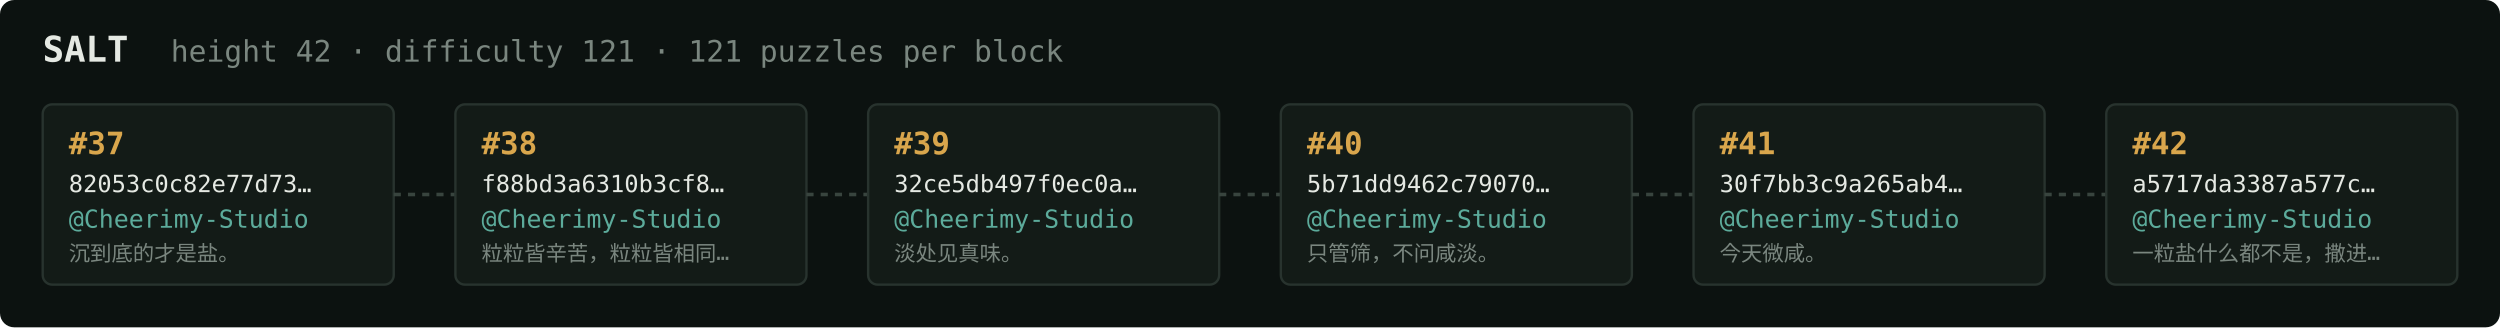
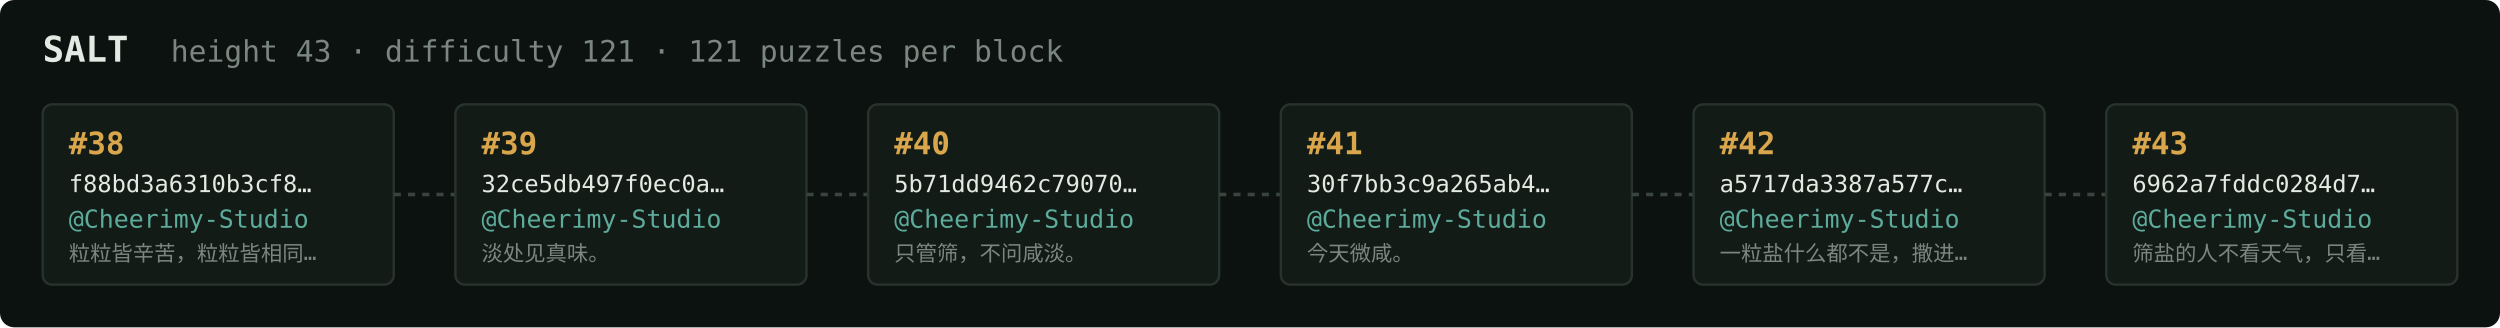
<svg xmlns="http://www.w3.org/2000/svg" width="1054" height="138" viewBox="0 0 1054 138" font-family="ui-monospace,SFMono-Regular,Menlo,monospace">
  <rect fill="#0c1210" width="1054" height="138" rx="6" />
  <text x="18" y="26" fill="#e5e9e3" font-size="15" font-weight="700">SALT</text>
-   <text x="72" y="26" fill="#7a867f" font-size="12.5">height 42 · difficulty 121 · 121 puzzles per block</text>
+   <text x="72" y="26" fill="#7a867f" font-size="12.5">height 43 · difficulty 121 · 121 puzzles per block</text>
  <rect x="18" y="44" width="148" height="76" rx="4" fill="#131b17" stroke="#28332e" stroke-width="1" />
-   <text x="29" y="65" fill="#d9a64c" font-size="13" font-weight="700">#37</text>
-   <text x="29" y="81" fill="#e5e9e3" font-size="10">82053c0c82e77d73…</text>
+   <text x="29" y="65" fill="#d9a64c" font-size="13" font-weight="700">#38</text>
+   <text x="29" y="81" fill="#e5e9e3" font-size="10">f88bd3a6310b3cf8…</text>
  <text x="29" y="96" fill="#5cab9b" font-size="10.5">@Cheerimy-Studio</text>
-   <text x="29" y="110" fill="#7a867f" font-size="9">沉到底的才是盐。</text>
+   <text x="29" y="110" fill="#7a867f" font-size="9">粒粒皆辛苦，粒粒皆相同…</text>
  <line x1="166" y1="82.0" x2="192" y2="82.0" stroke="#38443e" stroke-width="1.5" stroke-dasharray="3 3" />
  <rect x="192" y="44" width="148" height="76" rx="4" fill="#131b17" stroke="#28332e" stroke-width="1" />
-   <text x="203" y="65" fill="#d9a64c" font-size="13" font-weight="700">#38</text>
-   <text x="203" y="81" fill="#e5e9e3" font-size="10">f88bd3a6310b3cf8…</text>
+   <text x="203" y="65" fill="#d9a64c" font-size="13" font-weight="700">#39</text>
+   <text x="203" y="81" fill="#e5e9e3" font-size="10">32ce5db497f0ec0a…</text>
  <text x="203" y="96" fill="#5cab9b" font-size="10.5">@Cheerimy-Studio</text>
-   <text x="203" y="110" fill="#7a867f" font-size="9">粒粒皆辛苦，粒粒皆相同…</text>
+   <text x="203" y="110" fill="#7a867f" font-size="9">淡处见真味。</text>
  <line x1="340" y1="82.0" x2="366" y2="82.0" stroke="#38443e" stroke-width="1.5" stroke-dasharray="3 3" />
  <rect x="366" y="44" width="148" height="76" rx="4" fill="#131b17" stroke="#28332e" stroke-width="1" />
-   <text x="377" y="65" fill="#d9a64c" font-size="13" font-weight="700">#39</text>
-   <text x="377" y="81" fill="#e5e9e3" font-size="10">32ce5db497f0ec0a…</text>
+   <text x="377" y="65" fill="#d9a64c" font-size="13" font-weight="700">#40</text>
+   <text x="377" y="81" fill="#e5e9e3" font-size="10">5b71dd9462c79070…</text>
  <text x="377" y="96" fill="#5cab9b" font-size="10.5">@Cheerimy-Studio</text>
-   <text x="377" y="110" fill="#7a867f" font-size="9">淡处见真味。</text>
+   <text x="377" y="110" fill="#7a867f" font-size="9">只管筛，不问咸淡。</text>
  <line x1="514" y1="82.0" x2="540" y2="82.0" stroke="#38443e" stroke-width="1.5" stroke-dasharray="3 3" />
  <rect x="540" y="44" width="148" height="76" rx="4" fill="#131b17" stroke="#28332e" stroke-width="1" />
-   <text x="551" y="65" fill="#d9a64c" font-size="13" font-weight="700">#40</text>
-   <text x="551" y="81" fill="#e5e9e3" font-size="10">5b71dd9462c79070…</text>
+   <text x="551" y="65" fill="#d9a64c" font-size="13" font-weight="700">#41</text>
+   <text x="551" y="81" fill="#e5e9e3" font-size="10">30f7bb3c9a265ab4…</text>
  <text x="551" y="96" fill="#5cab9b" font-size="10.5">@Cheerimy-Studio</text>
-   <text x="551" y="110" fill="#7a867f" font-size="9">只管筛，不问咸淡。</text>
+   <text x="551" y="110" fill="#7a867f" font-size="9">今天微咸。</text>
  <line x1="688" y1="82.0" x2="714" y2="82.0" stroke="#38443e" stroke-width="1.5" stroke-dasharray="3 3" />
  <rect x="714" y="44" width="148" height="76" rx="4" fill="#131b17" stroke="#28332e" stroke-width="1" />
-   <text x="725" y="65" fill="#d9a64c" font-size="13" font-weight="700">#41</text>
-   <text x="725" y="81" fill="#e5e9e3" font-size="10">30f7bb3c9a265ab4…</text>
+   <text x="725" y="65" fill="#d9a64c" font-size="13" font-weight="700">#42</text>
+   <text x="725" y="81" fill="#e5e9e3" font-size="10">a5717da3387a577c…</text>
  <text x="725" y="96" fill="#5cab9b" font-size="10.5">@Cheerimy-Studio</text>
-   <text x="725" y="110" fill="#7a867f" font-size="9">今天微咸。</text>
+   <text x="725" y="110" fill="#7a867f" font-size="9">一粒盐什么都不是，撒进…</text>
  <line x1="862" y1="82.0" x2="888" y2="82.0" stroke="#38443e" stroke-width="1.5" stroke-dasharray="3 3" />
  <rect x="888" y="44" width="148" height="76" rx="4" fill="#131b17" stroke="#28332e" stroke-width="1" />
-   <text x="899" y="65" fill="#d9a64c" font-size="13" font-weight="700">#42</text>
-   <text x="899" y="81" fill="#e5e9e3" font-size="10">a5717da3387a577c…</text>
+   <text x="899" y="65" fill="#d9a64c" font-size="13" font-weight="700">#43</text>
+   <text x="899" y="81" fill="#e5e9e3" font-size="10">6962a7fddc0284d7…</text>
  <text x="899" y="96" fill="#5cab9b" font-size="10.5">@Cheerimy-Studio</text>
-   <text x="899" y="110" fill="#7a867f" font-size="9">一粒盐什么都不是，撒进…</text>
+   <text x="899" y="110" fill="#7a867f" font-size="9">筛盐的人不看天气，只看…</text>
</svg>
